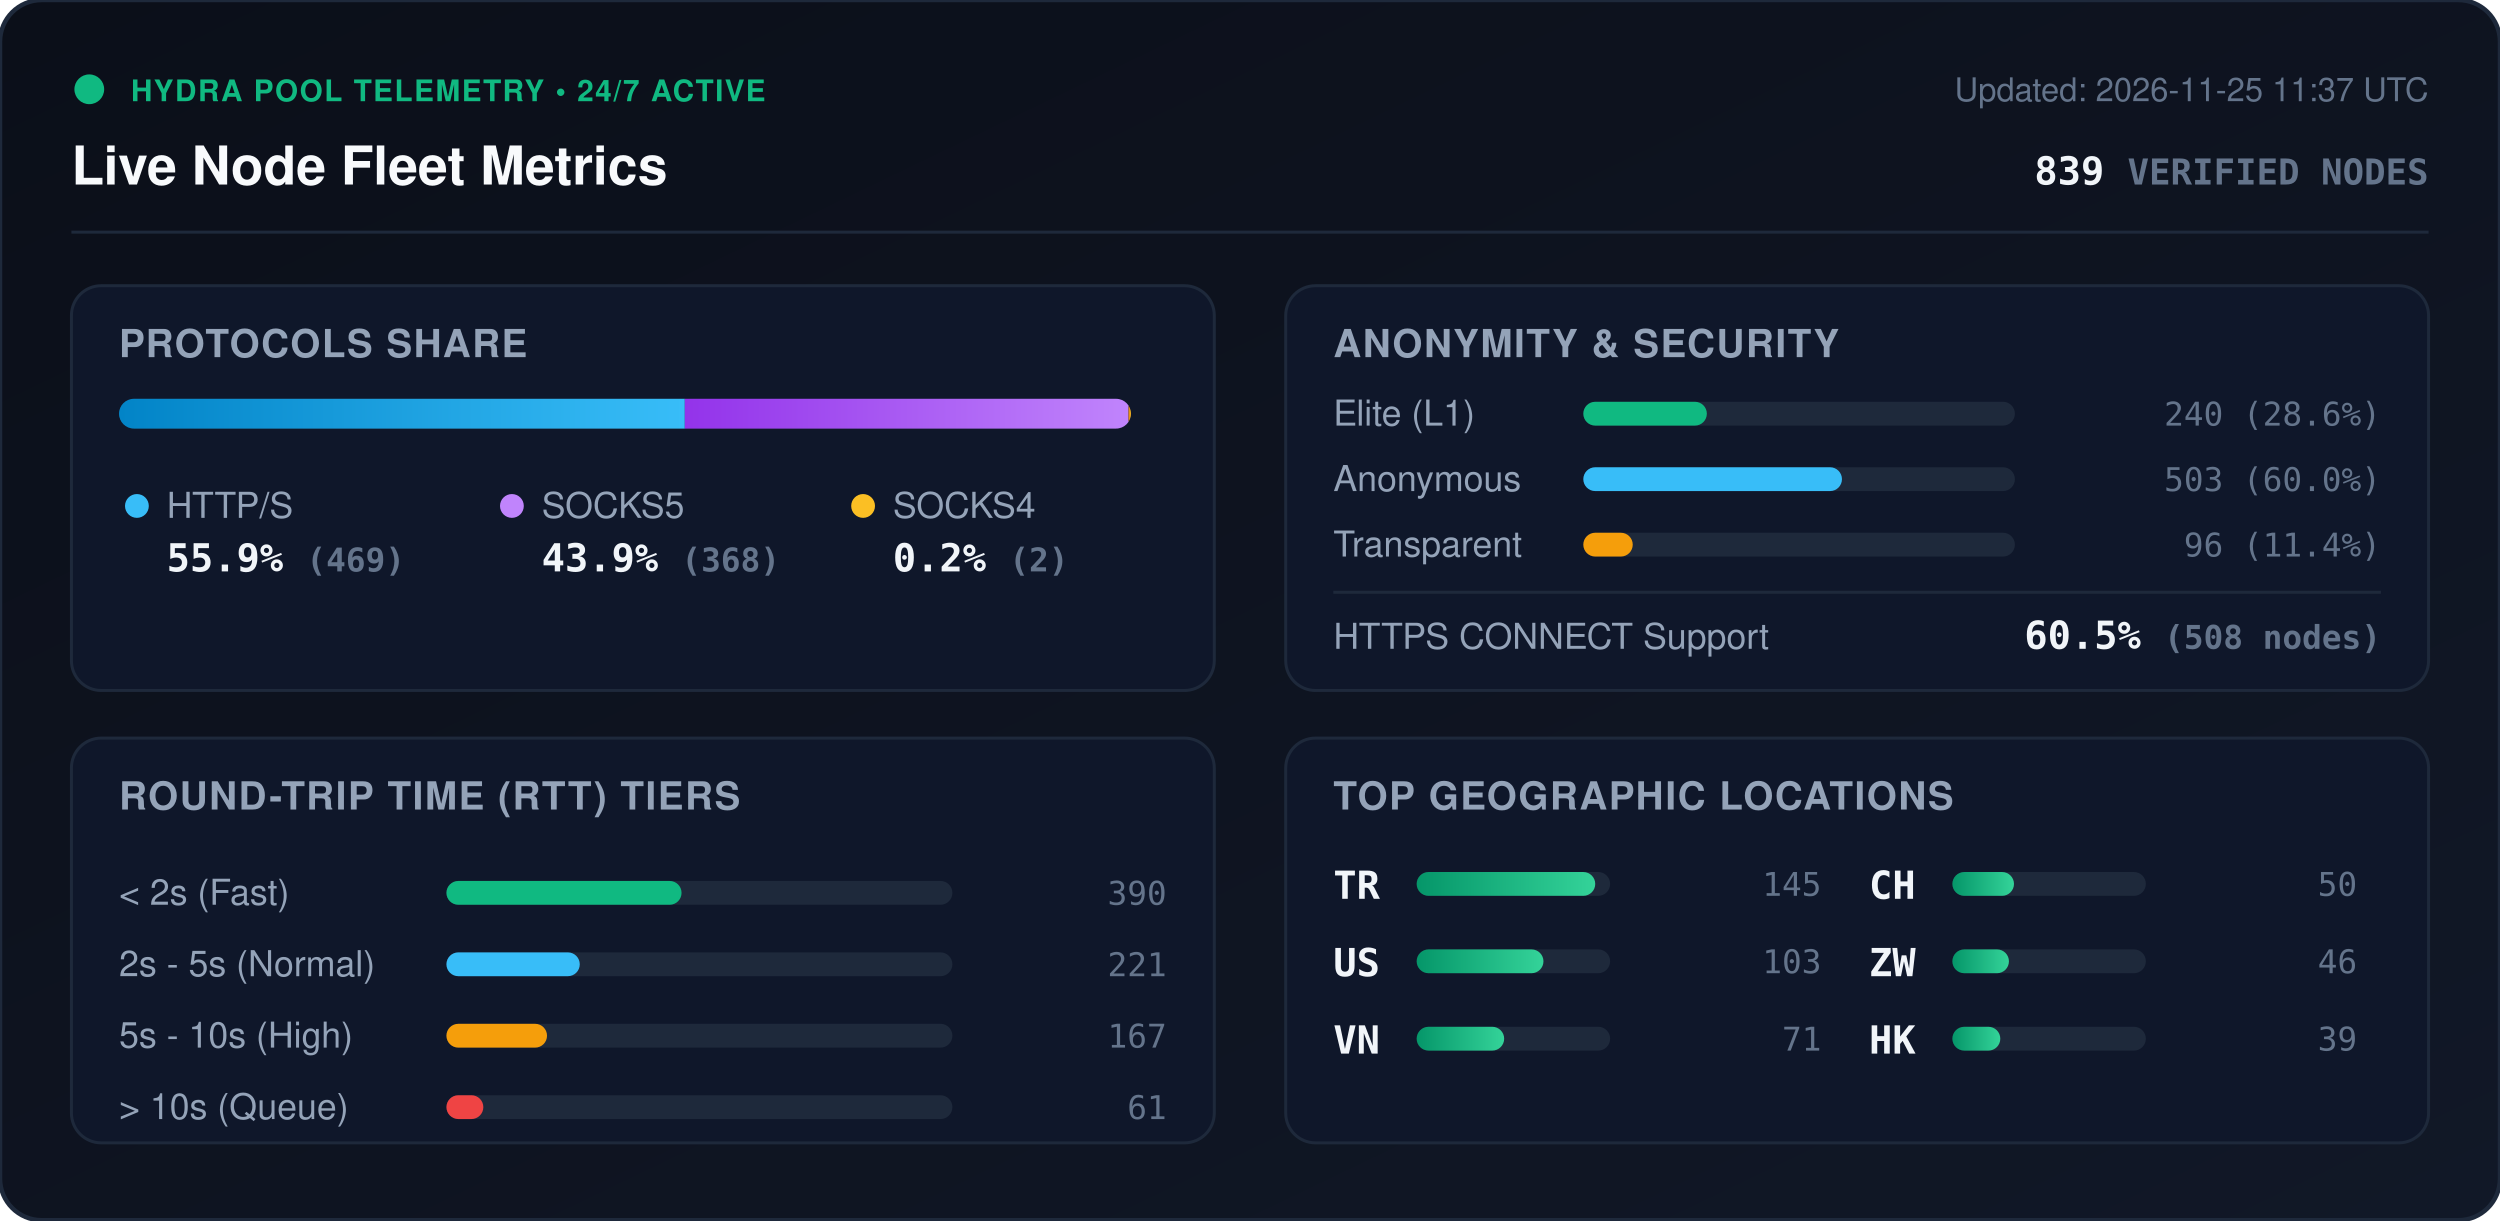
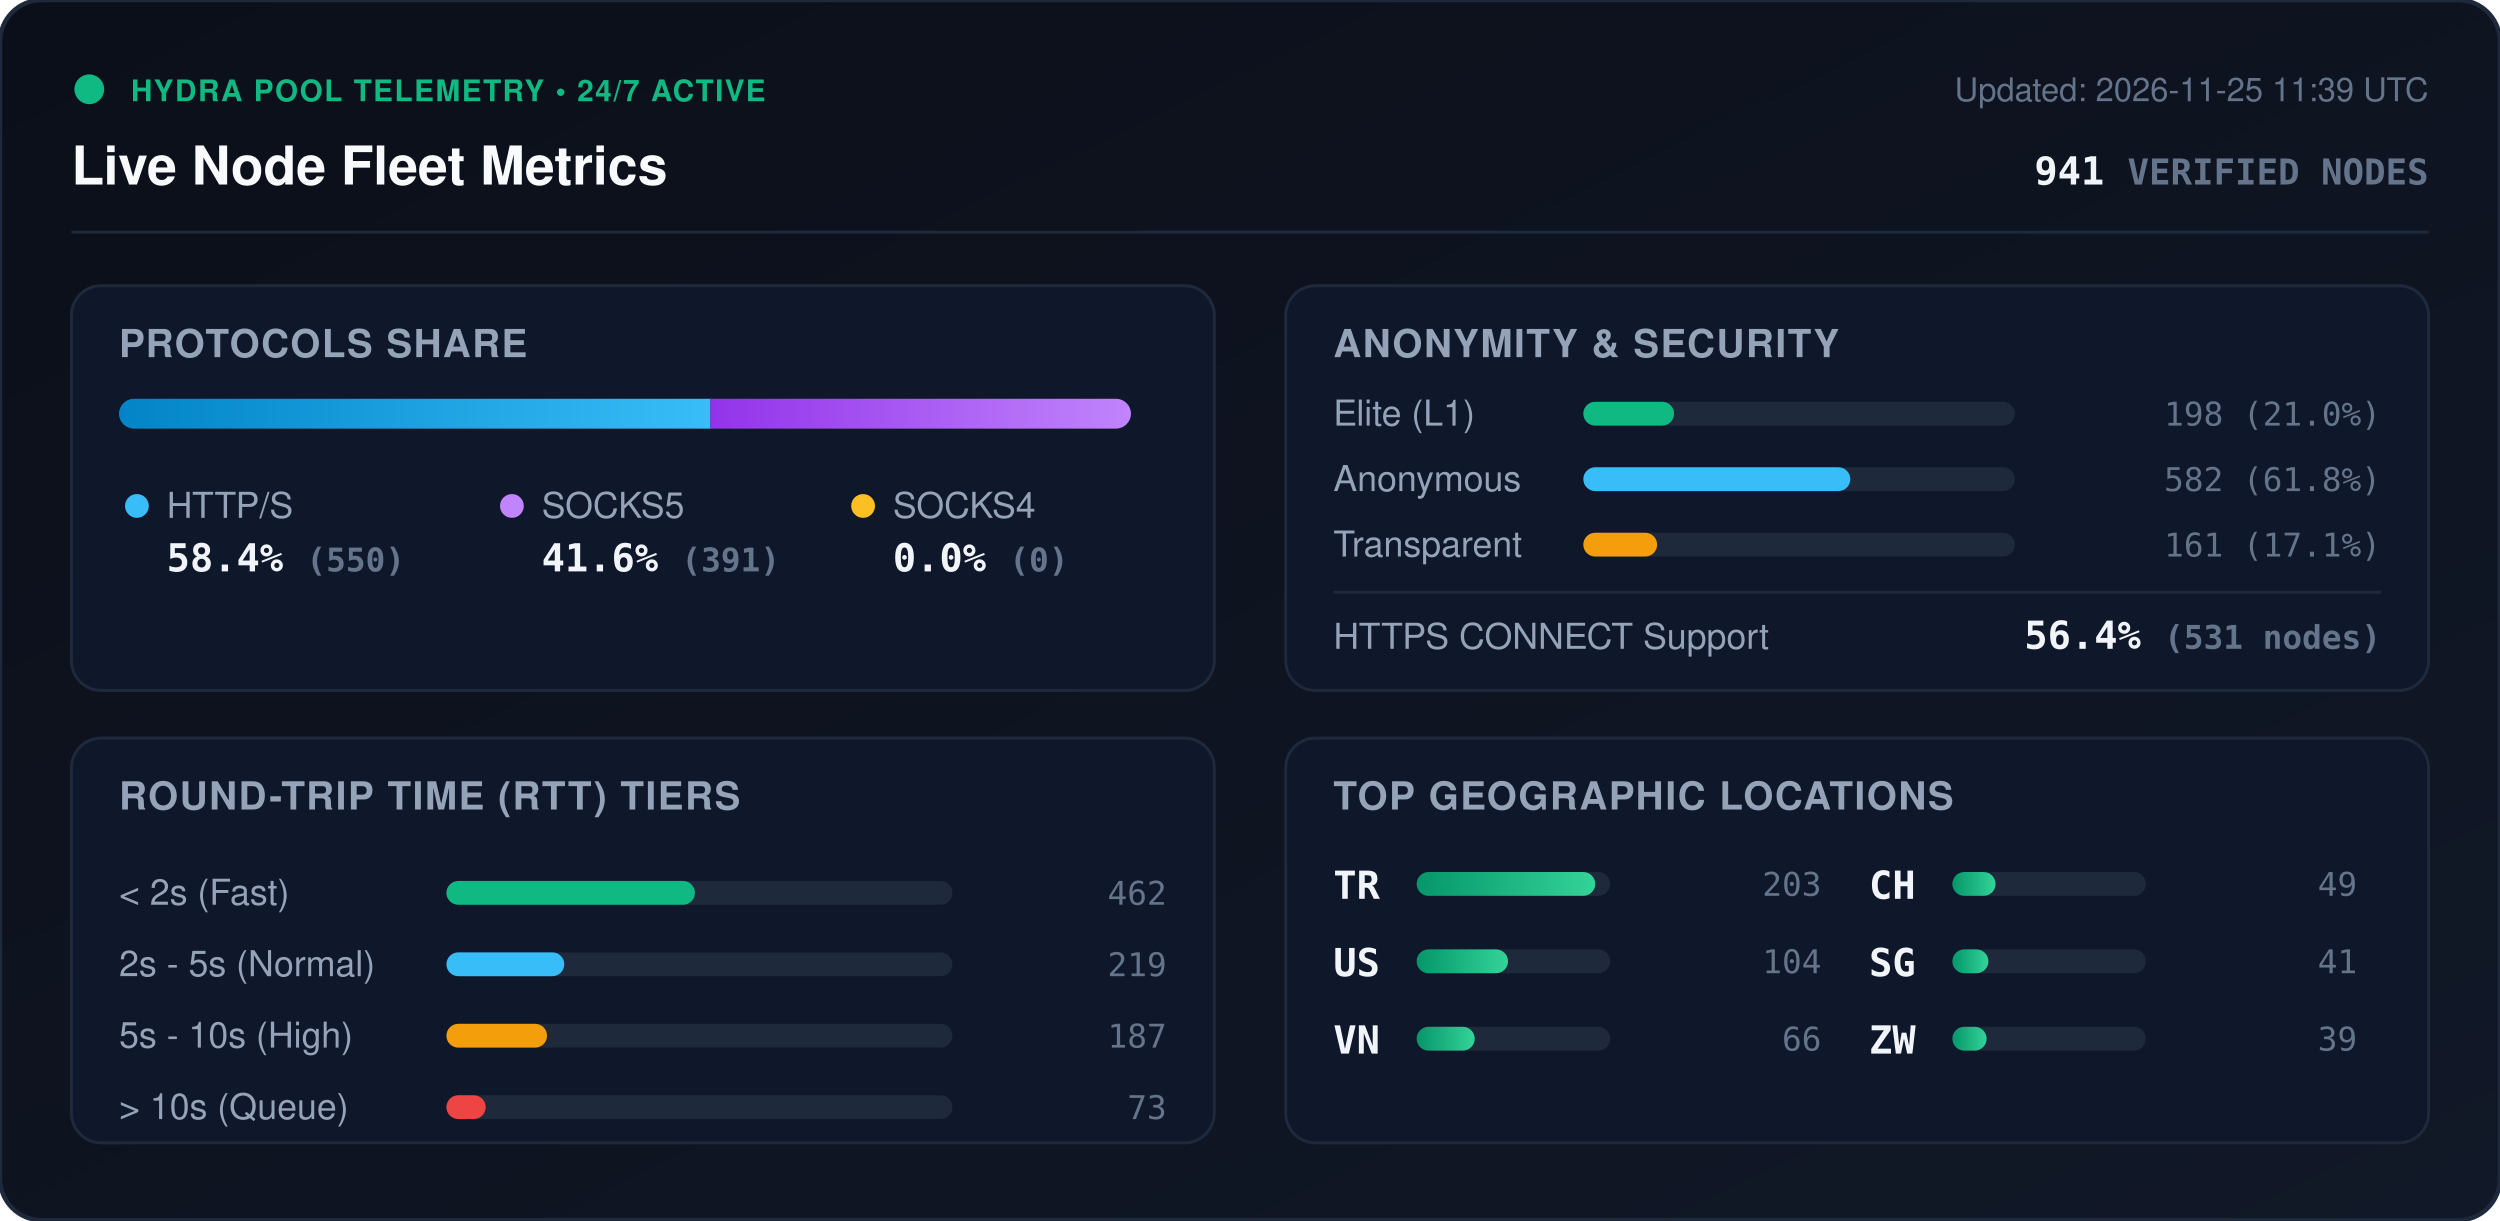
<svg xmlns="http://www.w3.org/2000/svg" viewBox="0 0 840 410" width="840" height="410" style="max-width: 100%; height: auto;">
  <defs>
    <linearGradient id="bg" x1="0%" y1="0%" x2="100%" y2="100%">
      <stop offset="0%" stop-color="#0b0f19" />
      <stop offset="100%" stop-color="#111827" />
    </linearGradient>
    <linearGradient id="bar-http" x1="0%" y1="0%" x2="100%" y2="0%">
      <stop offset="0%" stop-color="#0284c7" />
      <stop offset="100%" stop-color="#38bdf8" />
    </linearGradient>
    <linearGradient id="bar-socks5" x1="0%" y1="0%" x2="100%" y2="0%">
      <stop offset="0%" stop-color="#9333ea" />
      <stop offset="100%" stop-color="#c084fc" />
    </linearGradient>
    <linearGradient id="bar-socks4" x1="0%" y1="0%" x2="100%" y2="0%">
      <stop offset="0%" stop-color="#d97706" />
      <stop offset="100%" stop-color="#fbbf24" />
    </linearGradient>
    <linearGradient id="bar-green" x1="0%" y1="0%" x2="100%" y2="0%">
      <stop offset="0%" stop-color="#059669" />
      <stop offset="100%" stop-color="#34d399" />
    </linearGradient>
    <clipPath id="prog-track-clip">
      <rect width="340.0" height="10" rx="5" />
    </clipPath>
    <style>
      .title { font: 700 18px -apple-system, BlinkMacSystemFont, 'Segoe UI', Helvetica, Arial, sans-serif; fill: #f8fafc; }
      .sub { font: 500 11px -apple-system, BlinkMacSystemFont, 'Segoe UI', Helvetica, Arial, sans-serif; fill: #64748b; }
      .section-hdr { font: 600 13px -apple-system, BlinkMacSystemFont, 'Segoe UI', Helvetica, Arial, sans-serif; fill: #94a3b8; letter-spacing: 0.5px; }
      .metric-val { font: 700 13px -apple-system, BlinkMacSystemFont, 'Segoe UI', Helvetica, Arial, sans-serif; fill: #f1f5f9; }
      .metric-lbl { font: 500 12px -apple-system, BlinkMacSystemFont, 'Segoe UI', Helvetica, Arial, sans-serif; fill: #94a3b8; }
      .badge-txt { font: 700 10px -apple-system, BlinkMacSystemFont, 'Segoe UI', Helvetica, Arial, sans-serif; fill: #10b981; letter-spacing: 0.5px; }
      .mono { font-family: ui-monospace, SFMono-Regular, Menlo, Monaco, Consolas, monospace; }
      .pulse { animation: beacon 2s infinite ease-in-out; }
      @keyframes beacon { 0%, 100% { opacity: 1; } 50% { opacity: 0.35; } }
    </style>
  </defs>
  <rect width="840" height="410" rx="14" fill="url(#bg)" stroke="#1e293b" stroke-width="1.5" />
  <g transform="translate(24, 24)">
    <circle cx="6" cy="6" r="5" fill="#10b981" class="pulse" />
    <text x="20" y="10" class="badge-txt">HYDRA POOL TELEMETRY • 24/7 ACTIVE</text>
    <text x="0" y="38" class="title">Live Node Fleet Metrics</text>
-     <text x="792" y="10" text-anchor="end" class="sub">Updated: 2026-11-25 11:37 UTC</text>
-     <text x="792" y="38" text-anchor="end" class="metric-val mono" fill="#38bdf8">839 <tspan font-size="12" fill="#64748b">VERIFIED NODES</tspan>
+     <text x="792" y="10" text-anchor="end" class="sub">Updated: 2026-11-25 11:39 UTC</text>
+     <text x="792" y="38" text-anchor="end" class="metric-val mono" fill="#38bdf8">941 <tspan font-size="12" fill="#64748b">VERIFIED NODES</tspan>
    </text>
  </g>
  <line x1="24" y1="78" x2="816" y2="78" stroke="#1e293b" stroke-width="1" />
  <g transform="translate(24, 96)">
    <rect width="384" height="136" rx="10" fill="#0f172a" stroke="#1e293b" />
    <text x="16" y="24" class="section-hdr">PROTOCOLS SHARE</text>
    <g transform="translate(16, 38)">
      <rect width="340.0" height="10" rx="5" fill="#1e293b" />
      <g clip-path="url(#prog-track-clip)">
-         <rect x="0" width="190.1" height="10" fill="url(#bar-http)" />
-         <rect x="190.1" width="149.1" height="10" fill="url(#bar-socks5)" />
-         <rect x="339.2" width="0.8" height="10" fill="url(#bar-socks4)" />
+         <rect x="0" width="198.7" height="10" fill="url(#bar-http)" />
+         <rect x="198.7" width="141.3" height="10" fill="url(#bar-socks5)" />
+         <rect x="340.0" width="0.0" height="10" fill="url(#bar-socks4)" />
      </g>
    </g>
    <g transform="translate(16, 68)">
      <circle cx="6" cy="6" r="4" fill="#38bdf8" />
      <text x="16" y="10" class="metric-lbl">HTTP/S</text>
-       <text x="16" y="28" class="metric-val mono">55.9% <tspan font-size="11" fill="#64748b">(469)</tspan>
+       <text x="16" y="28" class="metric-val mono">58.4% <tspan font-size="11" fill="#64748b">(550)</tspan>
      </text>
      <circle cx="132" cy="6" r="4" fill="#c084fc" />
      <text x="142" y="10" class="metric-lbl">SOCKS5</text>
-       <text x="142" y="28" class="metric-val mono">43.9% <tspan font-size="11" fill="#64748b">(368)</tspan>
+       <text x="142" y="28" class="metric-val mono">41.6% <tspan font-size="11" fill="#64748b">(391)</tspan>
      </text>
      <circle cx="250" cy="6" r="4" fill="#fbbf24" />
      <text x="260" y="10" class="metric-lbl">SOCKS4</text>
-       <text x="260" y="28" class="metric-val mono">0.2% <tspan font-size="11" fill="#64748b">(2)</tspan>
+       <text x="260" y="28" class="metric-val mono">0.0% <tspan font-size="11" fill="#64748b">(0)</tspan>
      </text>
    </g>
  </g>
  <g transform="translate(432, 96)">
    <rect width="384" height="136" rx="10" fill="#0f172a" stroke="#1e293b" />
    <text x="16" y="24" class="section-hdr">ANONYMITY &amp; SECURITY</text>
    <text x="16" y="47" class="metric-lbl">Elite (L1)</text>
    <rect x="100" y="39" width="145.0" height="8" rx="4" fill="#1e293b" />
-     <rect x="100" y="39" width="41.5" height="8" rx="4" fill="#10b981" />
-     <text x="368" y="47" text-anchor="end" class="mono sub" fill="#e2e8f0">240 (28.6%)</text>
+     <rect x="100" y="39" width="30.5" height="8" rx="4" fill="#10b981" />
+     <text x="368" y="47" text-anchor="end" class="mono sub" fill="#e2e8f0">198 (21.0%)</text>
    <text x="16" y="69" class="metric-lbl">Anonymous</text>
    <rect x="100" y="61" width="145.0" height="8" rx="4" fill="#1e293b" />
-     <rect x="100" y="61" width="86.9" height="8" rx="4" fill="#38bdf8" />
-     <text x="368" y="69" text-anchor="end" class="mono sub" fill="#e2e8f0">503 (60.0%)</text>
+     <rect x="100" y="61" width="89.7" height="8" rx="4" fill="#38bdf8" />
+     <text x="368" y="69" text-anchor="end" class="mono sub" fill="#e2e8f0">582 (61.8%)</text>
    <text x="16" y="91" class="metric-lbl">Transparent</text>
    <rect x="100" y="83" width="145.0" height="8" rx="4" fill="#1e293b" />
-     <rect x="100" y="83" width="16.6" height="8" rx="4" fill="#f59e0b" />
-     <text x="368" y="91" text-anchor="end" class="mono sub" fill="#e2e8f0">96 (11.4%)</text>
+     <rect x="100" y="83" width="24.8" height="8" rx="4" fill="#f59e0b" />
+     <text x="368" y="91" text-anchor="end" class="mono sub" fill="#e2e8f0">161 (17.1%)</text>
    <line x1="16" y1="103" x2="368" y2="103" stroke="#1e293b" stroke-width="1" />
    <text x="16" y="122" class="metric-lbl">HTTPS CONNECT Support</text>
-     <text x="368" y="122" text-anchor="end" class="metric-val mono" fill="#34d399">60.5% <tspan font-size="11" fill="#64748b">(508 nodes)</tspan>
+     <text x="368" y="122" text-anchor="end" class="metric-val mono" fill="#34d399">56.4% <tspan font-size="11" fill="#64748b">(531 nodes)</tspan>
    </text>
  </g>
  <g transform="translate(24, 248)">
    <rect width="384" height="136" rx="10" fill="#0f172a" stroke="#1e293b" />
    <text x="16" y="24" class="section-hdr">ROUND-TRIP TIME (RTT) TIERS</text>
    <g transform="translate(16, 42)">
      <text x="0" y="14" class="metric-lbl">&lt; 2s (Fast)</text>
      <rect x="110" y="6" width="170" height="8" rx="4" fill="#1e293b" />
-       <rect x="110" y="6" width="79.0" height="8" rx="4" fill="#10b981" />
-       <text x="352" y="14" text-anchor="end" class="mono sub">390</text>
+       <rect x="110" y="6" width="83.5" height="8" rx="4" fill="#10b981" />
+       <text x="352" y="14" text-anchor="end" class="mono sub">462</text>
      <text x="0" y="38" class="metric-lbl">2s - 5s (Normal)</text>
      <rect x="110" y="30" width="170" height="8" rx="4" fill="#1e293b" />
-       <rect x="110" y="30" width="44.8" height="8" rx="4" fill="#38bdf8" />
-       <text x="352" y="38" text-anchor="end" class="mono sub">221</text>
+       <rect x="110" y="30" width="39.6" height="8" rx="4" fill="#38bdf8" />
+       <text x="352" y="38" text-anchor="end" class="mono sub">219</text>
      <text x="0" y="62" class="metric-lbl">5s - 10s (High)</text>
      <rect x="110" y="54" width="170" height="8" rx="4" fill="#1e293b" />
      <rect x="110" y="54" width="33.8" height="8" rx="4" fill="#f59e0b" />
-       <text x="352" y="62" text-anchor="end" class="mono sub">167</text>
+       <text x="352" y="62" text-anchor="end" class="mono sub">187</text>
      <text x="0" y="86" class="metric-lbl">&gt; 10s (Queue)</text>
      <rect x="110" y="78" width="170" height="8" rx="4" fill="#1e293b" />
-       <rect x="110" y="78" width="12.4" height="8" rx="4" fill="#ef4444" />
-       <text x="352" y="86" text-anchor="end" class="mono sub">61</text>
+       <rect x="110" y="78" width="13.2" height="8" rx="4" fill="#ef4444" />
+       <text x="352" y="86" text-anchor="end" class="mono sub">73</text>
    </g>
  </g>
  <g transform="translate(432, 248)">
    <rect width="384" height="136" rx="10" fill="#0f172a" stroke="#1e293b" />
    <text x="16" y="24" class="section-hdr">TOP GEOGRAPHIC LOCATIONS</text>
    <g transform="translate(16, 42)">
      <g transform="translate(0, 0)">
        <text x="0" y="12" class="mono metric-val" font-size="12">TR</text>
        <rect x="28" y="3" width="65" height="8" rx="4" fill="#1e293b" />
        <rect x="28" y="3" width="60.0" height="8" rx="4" fill="url(#bar-green)" />
-         <text x="164" y="11" text-anchor="end" class="mono sub">145</text>
+         <text x="164" y="11" text-anchor="end" class="mono sub">203</text>
      </g>
      <g transform="translate(0, 26)">
        <text x="0" y="12" class="mono metric-val" font-size="12">US</text>
        <rect x="28" y="3" width="65" height="8" rx="4" fill="#1e293b" />
-         <rect x="28" y="3" width="42.6" height="8" rx="4" fill="url(#bar-green)" />
-         <text x="164" y="11" text-anchor="end" class="mono sub">103</text>
+         <rect x="28" y="3" width="30.7" height="8" rx="4" fill="url(#bar-green)" />
+         <text x="164" y="11" text-anchor="end" class="mono sub">104</text>
      </g>
      <g transform="translate(0, 52)">
        <text x="0" y="12" class="mono metric-val" font-size="12">VN</text>
        <rect x="28" y="3" width="65" height="8" rx="4" fill="#1e293b" />
-         <rect x="28" y="3" width="29.4" height="8" rx="4" fill="url(#bar-green)" />
-         <text x="164" y="11" text-anchor="end" class="mono sub">71</text>
+         <rect x="28" y="3" width="19.5" height="8" rx="4" fill="url(#bar-green)" />
+         <text x="164" y="11" text-anchor="end" class="mono sub">66</text>
      </g>
      <g transform="translate(180, 0)">
        <text x="0" y="12" class="mono metric-val" font-size="12">CH</text>
        <rect x="28" y="3" width="65" height="8" rx="4" fill="#1e293b" />
-         <rect x="28" y="3" width="20.7" height="8" rx="4" fill="url(#bar-green)" />
-         <text x="164" y="11" text-anchor="end" class="mono sub">50</text>
+         <rect x="28" y="3" width="14.5" height="8" rx="4" fill="url(#bar-green)" />
+         <text x="164" y="11" text-anchor="end" class="mono sub">49</text>
      </g>
      <g transform="translate(180, 26)">
+         <text x="0" y="12" class="mono metric-val" font-size="12">SG</text>
+         <rect x="28" y="3" width="65" height="8" rx="4" fill="#1e293b" />
+         <rect x="28" y="3" width="12.1" height="8" rx="4" fill="url(#bar-green)" />
+         <text x="164" y="11" text-anchor="end" class="mono sub">41</text>
+       </g>
+       <g transform="translate(180, 52)">
        <text x="0" y="12" class="mono metric-val" font-size="12">ZW</text>
        <rect x="28" y="3" width="65" height="8" rx="4" fill="#1e293b" />
-         <rect x="28" y="3" width="19.0" height="8" rx="4" fill="url(#bar-green)" />
-         <text x="164" y="11" text-anchor="end" class="mono sub">46</text>
-       </g>
-       <g transform="translate(180, 52)">
-         <text x="0" y="12" class="mono metric-val" font-size="12">HK</text>
-         <rect x="28" y="3" width="65" height="8" rx="4" fill="#1e293b" />
-         <rect x="28" y="3" width="16.1" height="8" rx="4" fill="url(#bar-green)" />
+         <rect x="28" y="3" width="11.5" height="8" rx="4" fill="url(#bar-green)" />
        <text x="164" y="11" text-anchor="end" class="mono sub">39</text>
      </g>
    </g>
  </g>
</svg>
